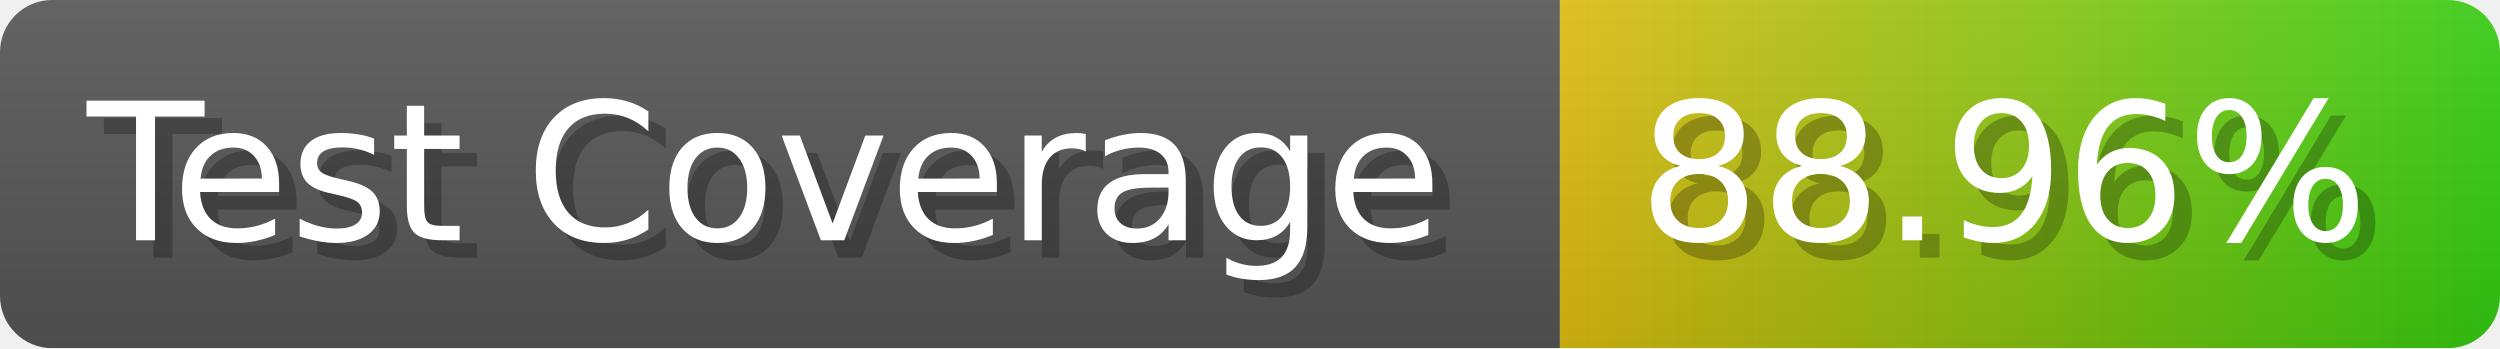
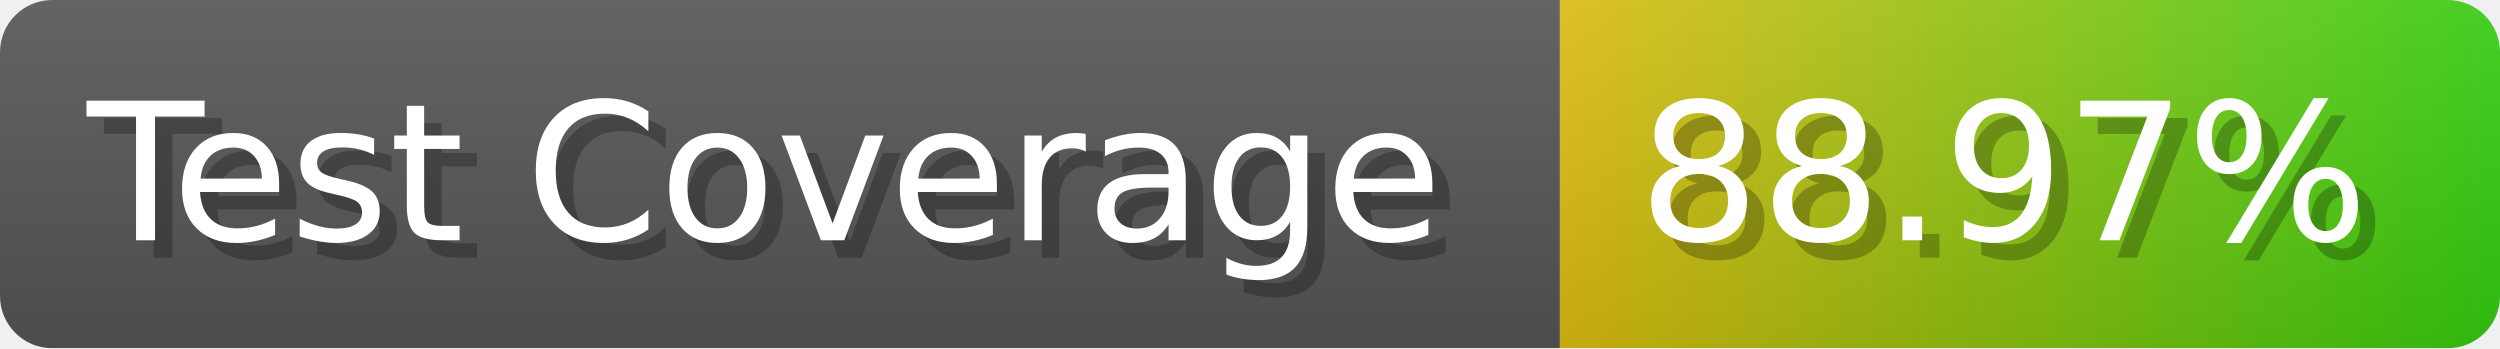
- <svg xmlns="http://www.w3.org/2000/svg" width="143.6" height="20" viewBox="0 0 1436 200" role="img" aria-label="Test Coverage: 88.96%">
+ <svg xmlns="http://www.w3.org/2000/svg" width="143.6" height="20" viewBox="0 0 1436 200" role="img" aria-label="Test Coverage: 88.97%">
  <linearGradient id="a" x2="0" y2="100%">
    <stop offset="0" stop-opacity=".1" stop-color="#EEE" />
    <stop offset="1" stop-opacity=".1" />
  </linearGradient>
  <mask id="m">
    <rect width="1436" height="200" rx="30" fill="#FFF" />
  </mask>
  <g mask="url(#m)">
    <rect width="896" height="200" fill="#555" />
    <rect width="540" height="200" fill="url(#x)" x="896" />
    <rect width="1436" height="200" fill="url(#a)" />
  </g>
  <g aria-hidden="true" fill="#fff" text-anchor="start" font-family="Verdana,DejaVu Sans,sans-serif" font-size="110">
    <text x="60" y="148" textLength="796" fill="#000" opacity="0.25">Test Coverage</text>
    <text x="50" y="138" textLength="796">Test Coverage</text>
-     <text x="951" y="148" textLength="440" fill="#000" opacity="0.25">88.96%</text>
-     <text x="941" y="138" textLength="440">88.96%</text>
+     <text x="951" y="148" textLength="440" fill="#000" opacity="0.25">88.97%</text>
+     <text x="941" y="138" textLength="440">88.97%</text>
  </g>
  <linearGradient id="x" x1="0%" y1="0%" x2="100%" y2="0%">
    <stop offset="0%" style="stop-color:#DB1" />
    <stop offset="100%" style="stop-color:#3C1" />
  </linearGradient>
</svg>
